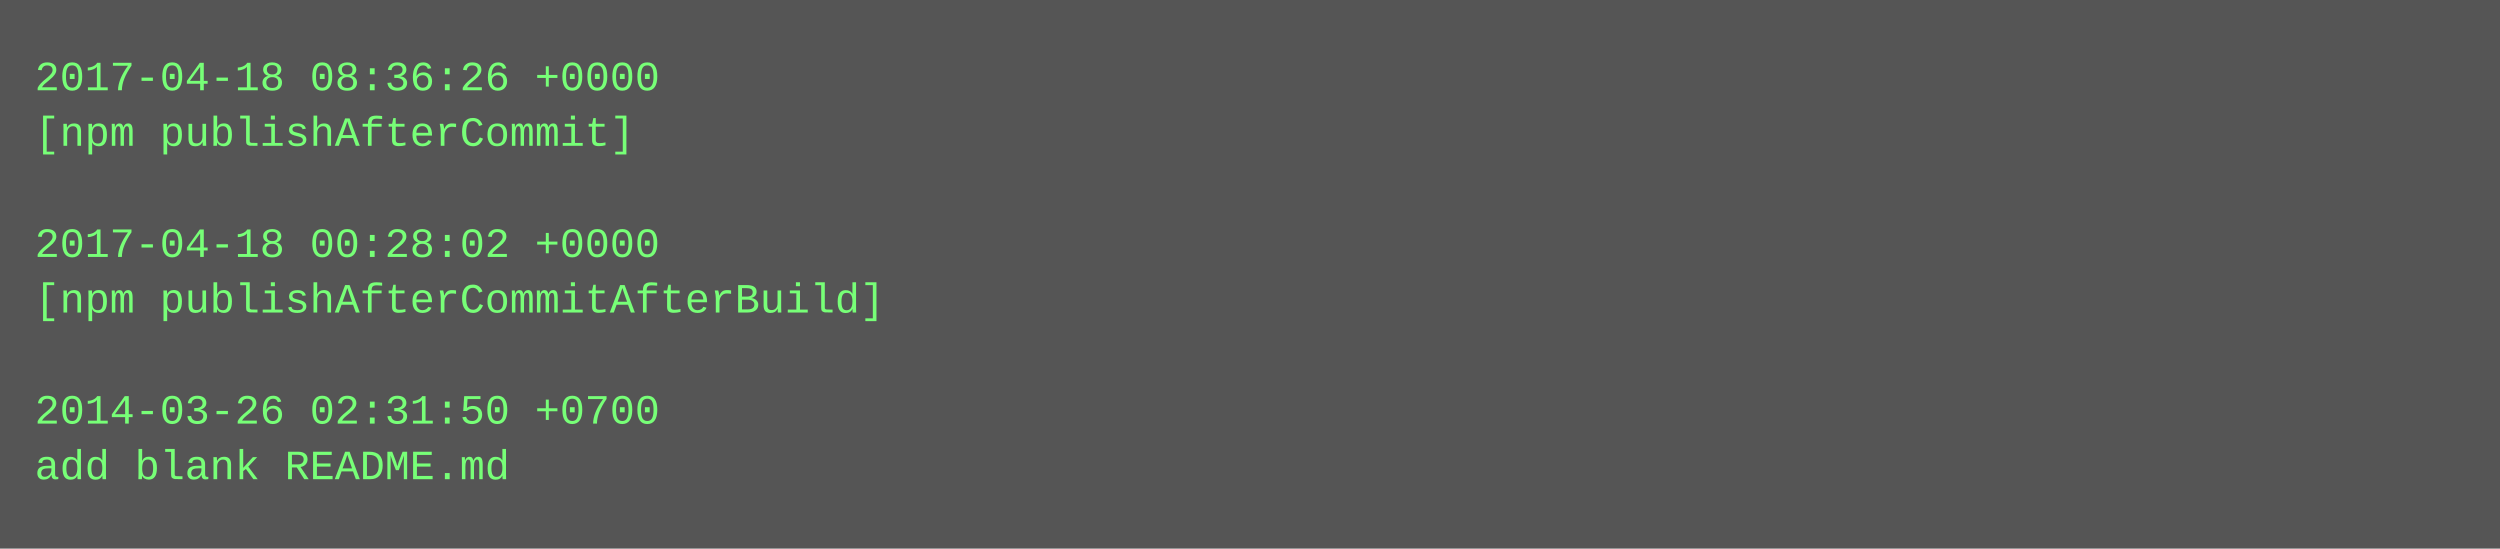
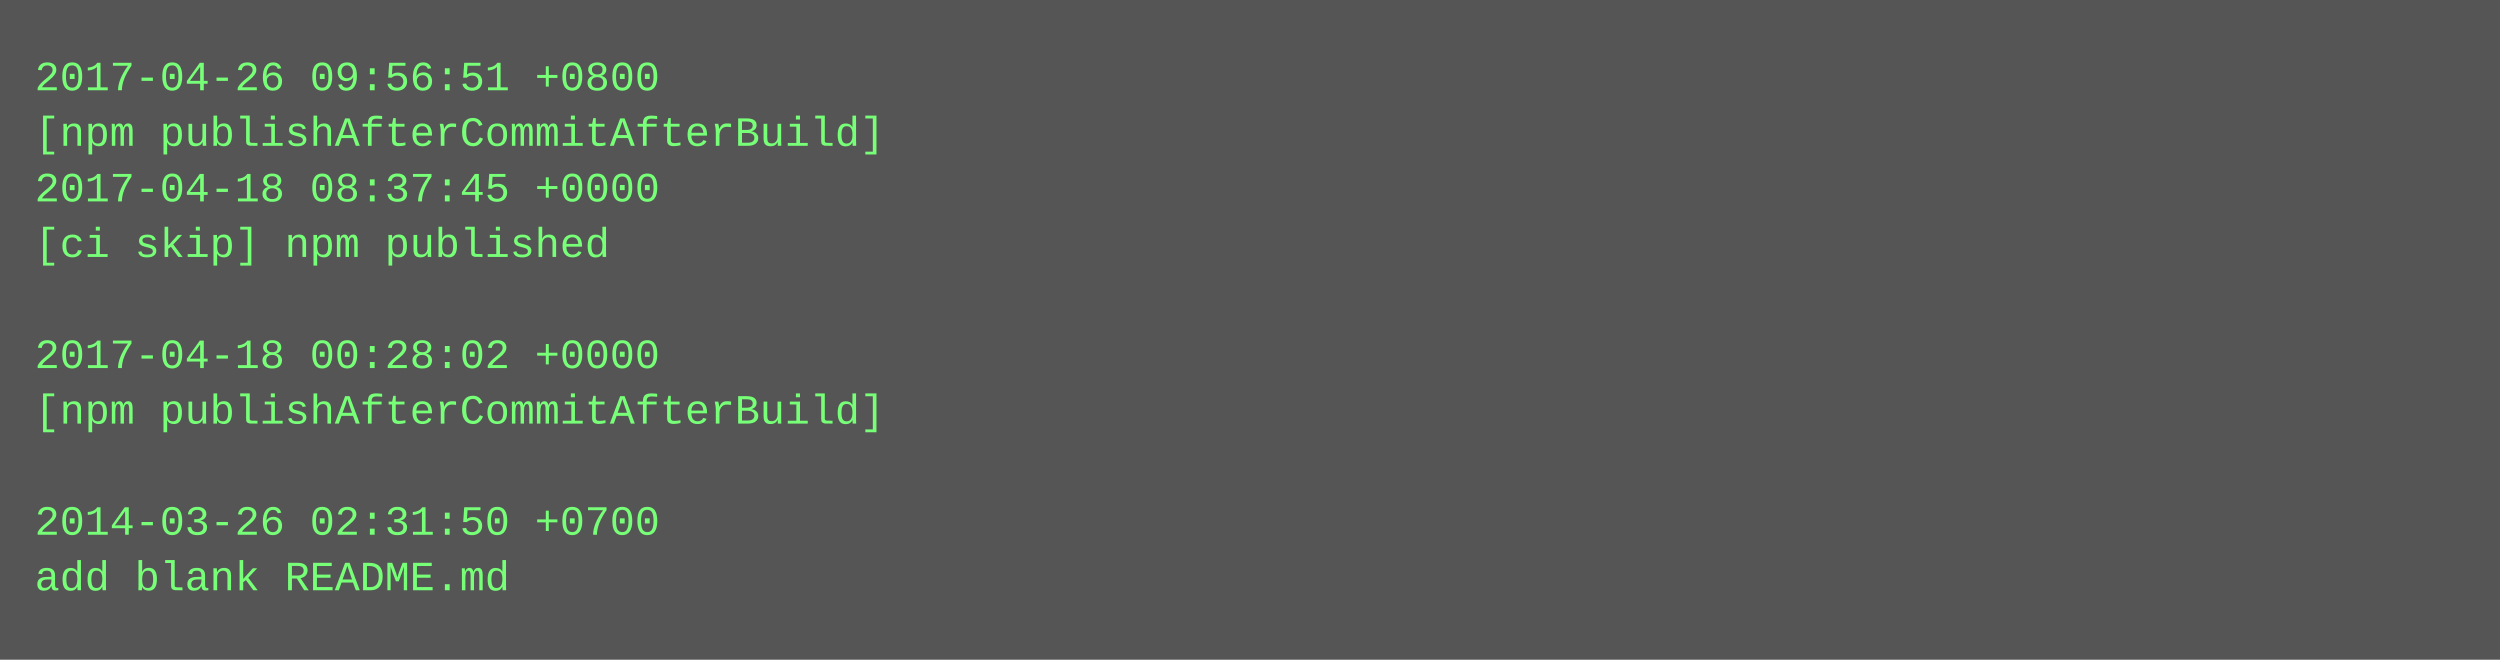
- <svg xmlns="http://www.w3.org/2000/svg" height="158" width="720">
-   <rect height="158" fill="#555" width="720" />
+ <svg xmlns="http://www.w3.org/2000/svg" height="190" width="720">
+   <rect height="190" fill="#555" width="720" />
  <text fill="#7f7" font-family="Courier New" font-size="12" xml:space="preserve">
-     <tspan x="10" y="26">2017-04-18 08:36:26 +0000</tspan>
-     <tspan x="10" y="42">[npm publishAfterCommit]</tspan>
-     <tspan x="10" y="58" />
-     <tspan x="10" y="74">2017-04-18 00:28:02 +0000</tspan>
-     <tspan x="10" y="90">[npm publishAfterCommitAfterBuild]</tspan>
-     <tspan x="10" y="106" />
-     <tspan x="10" y="122">2014-03-26 02:31:50 +0700</tspan>
-     <tspan x="10" y="138">add blank README.md</tspan>
+     <tspan x="10" y="26">2017-04-26 09:56:51 +0800</tspan>
+     <tspan x="10" y="42">[npm publishAfterCommitAfterBuild]</tspan>
+     <tspan x="10" y="58">2017-04-18 08:37:45 +0000</tspan>
+     <tspan x="10" y="74">[ci skip] npm published</tspan>
+     <tspan x="10" y="90" />
+     <tspan x="10" y="106">2017-04-18 00:28:02 +0000</tspan>
+     <tspan x="10" y="122">[npm publishAfterCommitAfterBuild]</tspan>
+     <tspan x="10" y="138" />
+     <tspan x="10" y="154">2014-03-26 02:31:50 +0700</tspan>
+     <tspan x="10" y="170">add blank README.md</tspan>
  </text>
</svg>
